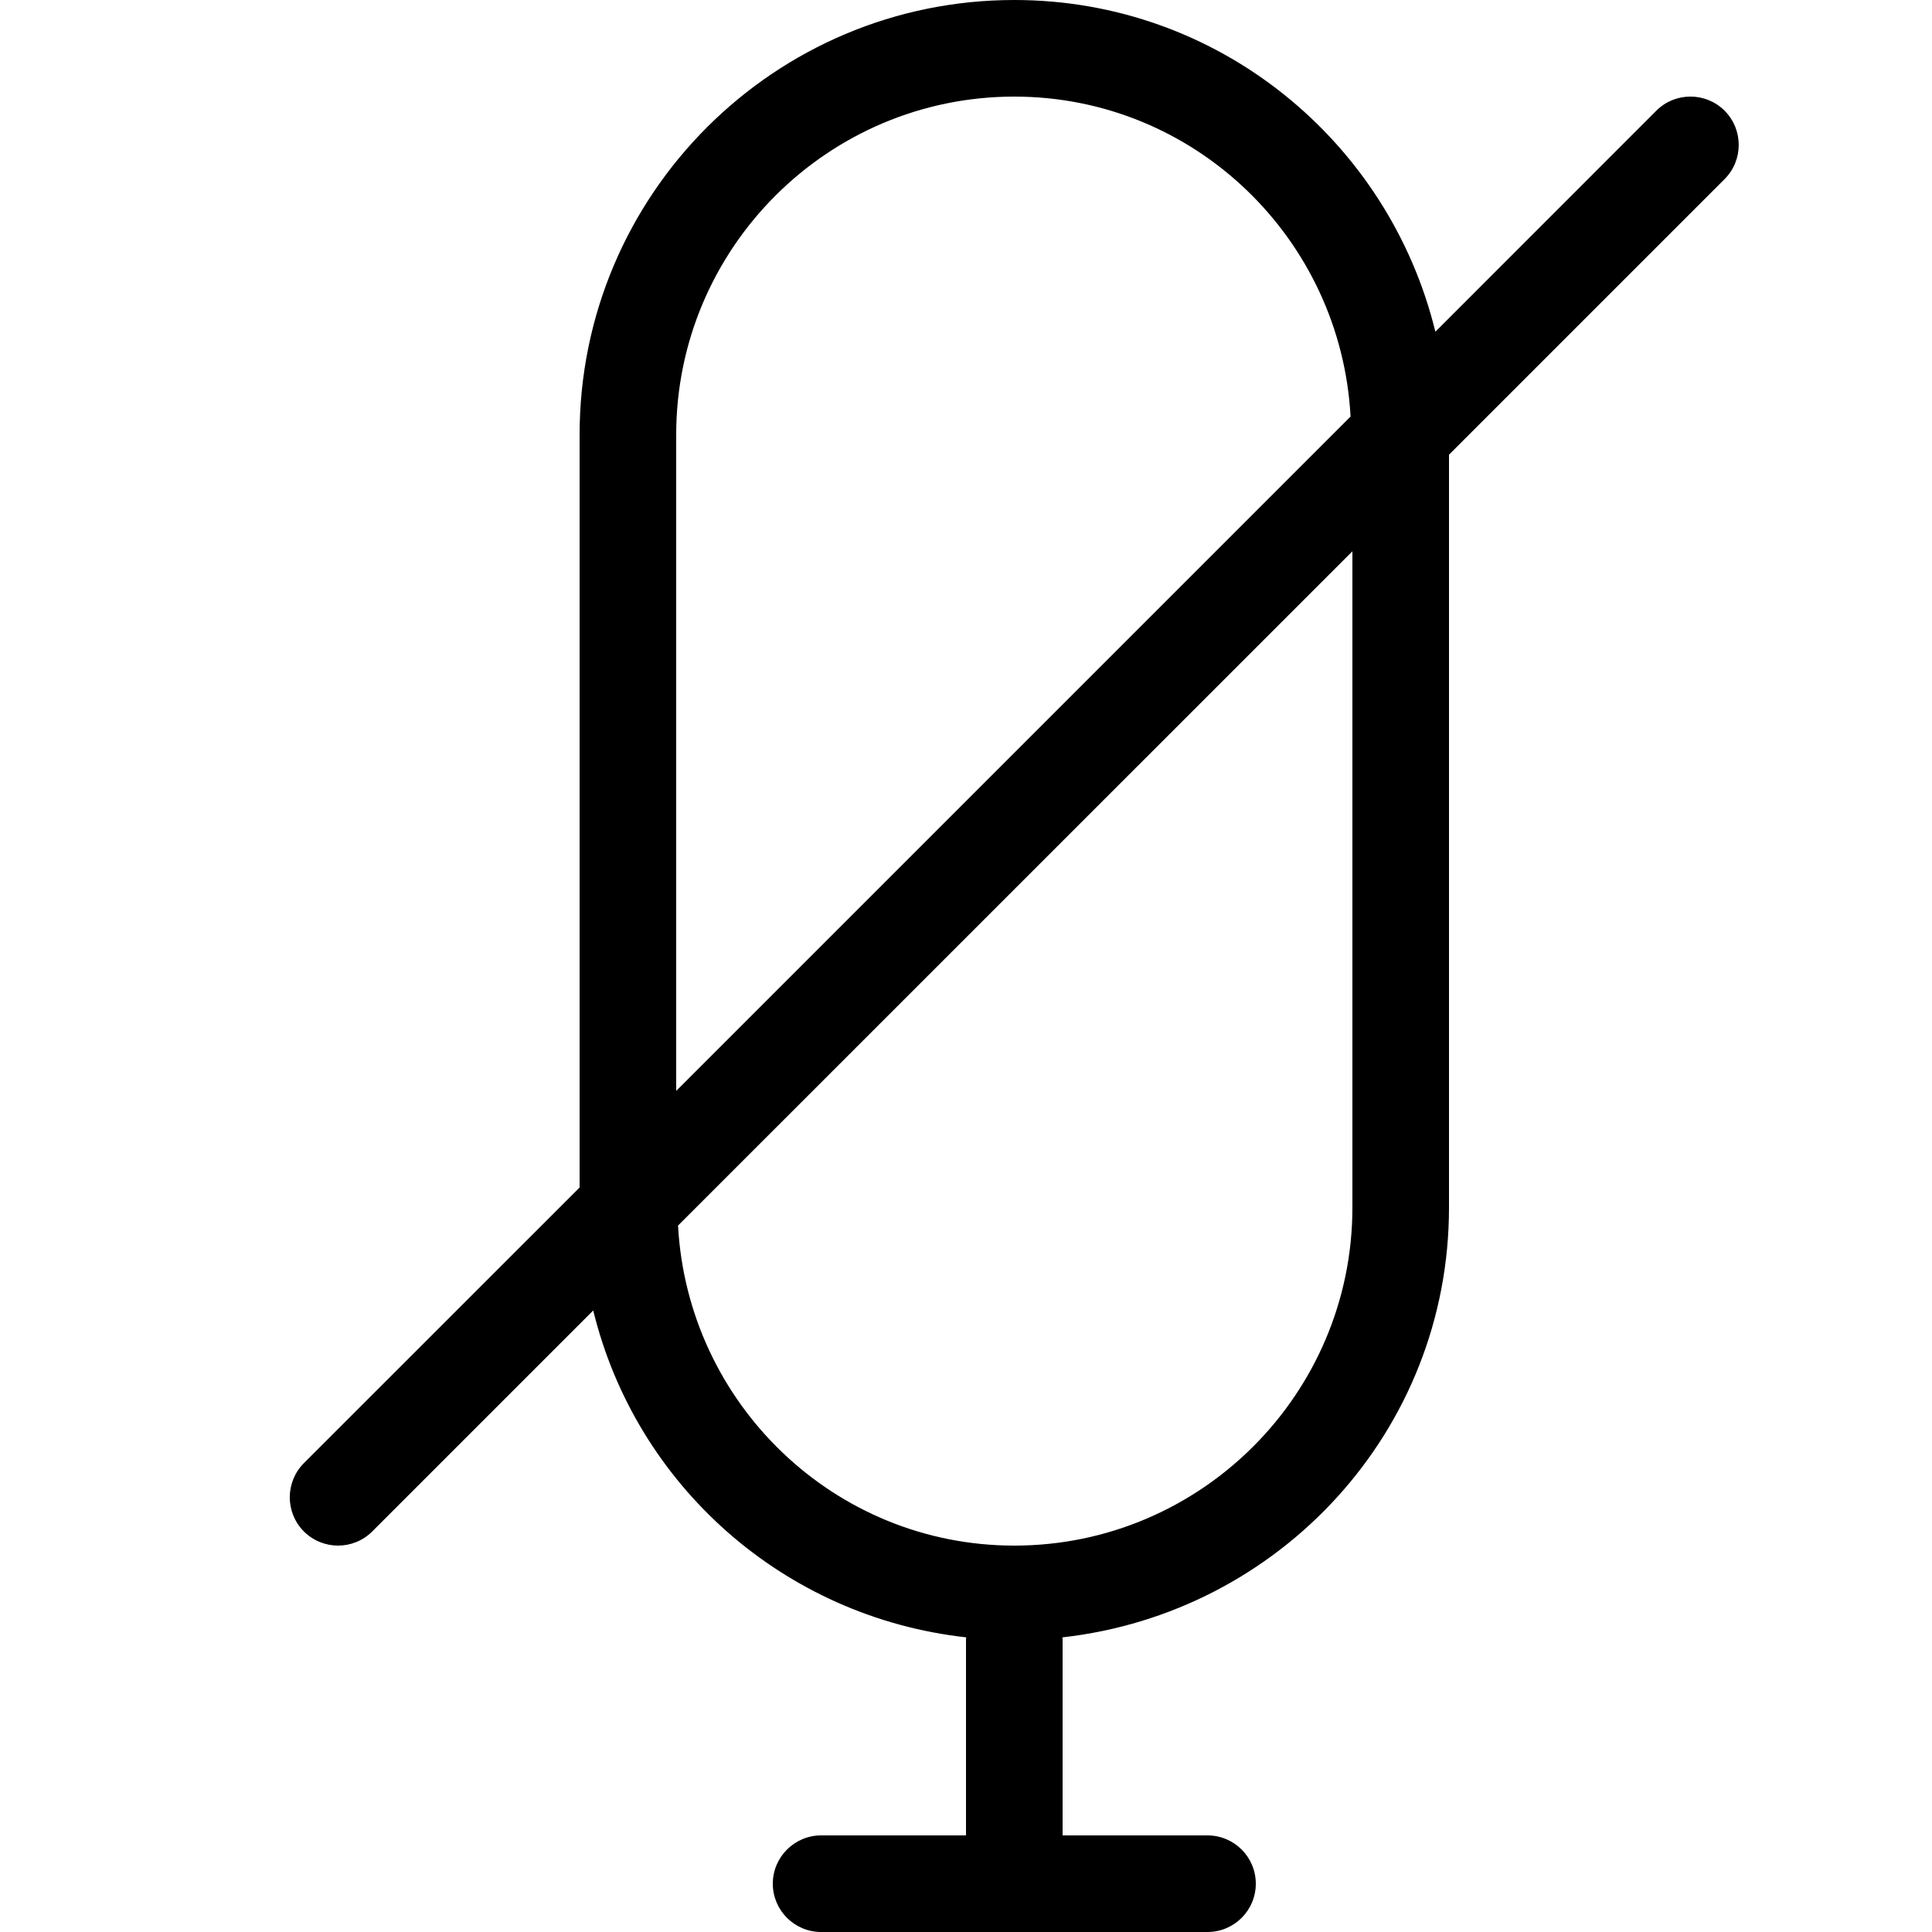
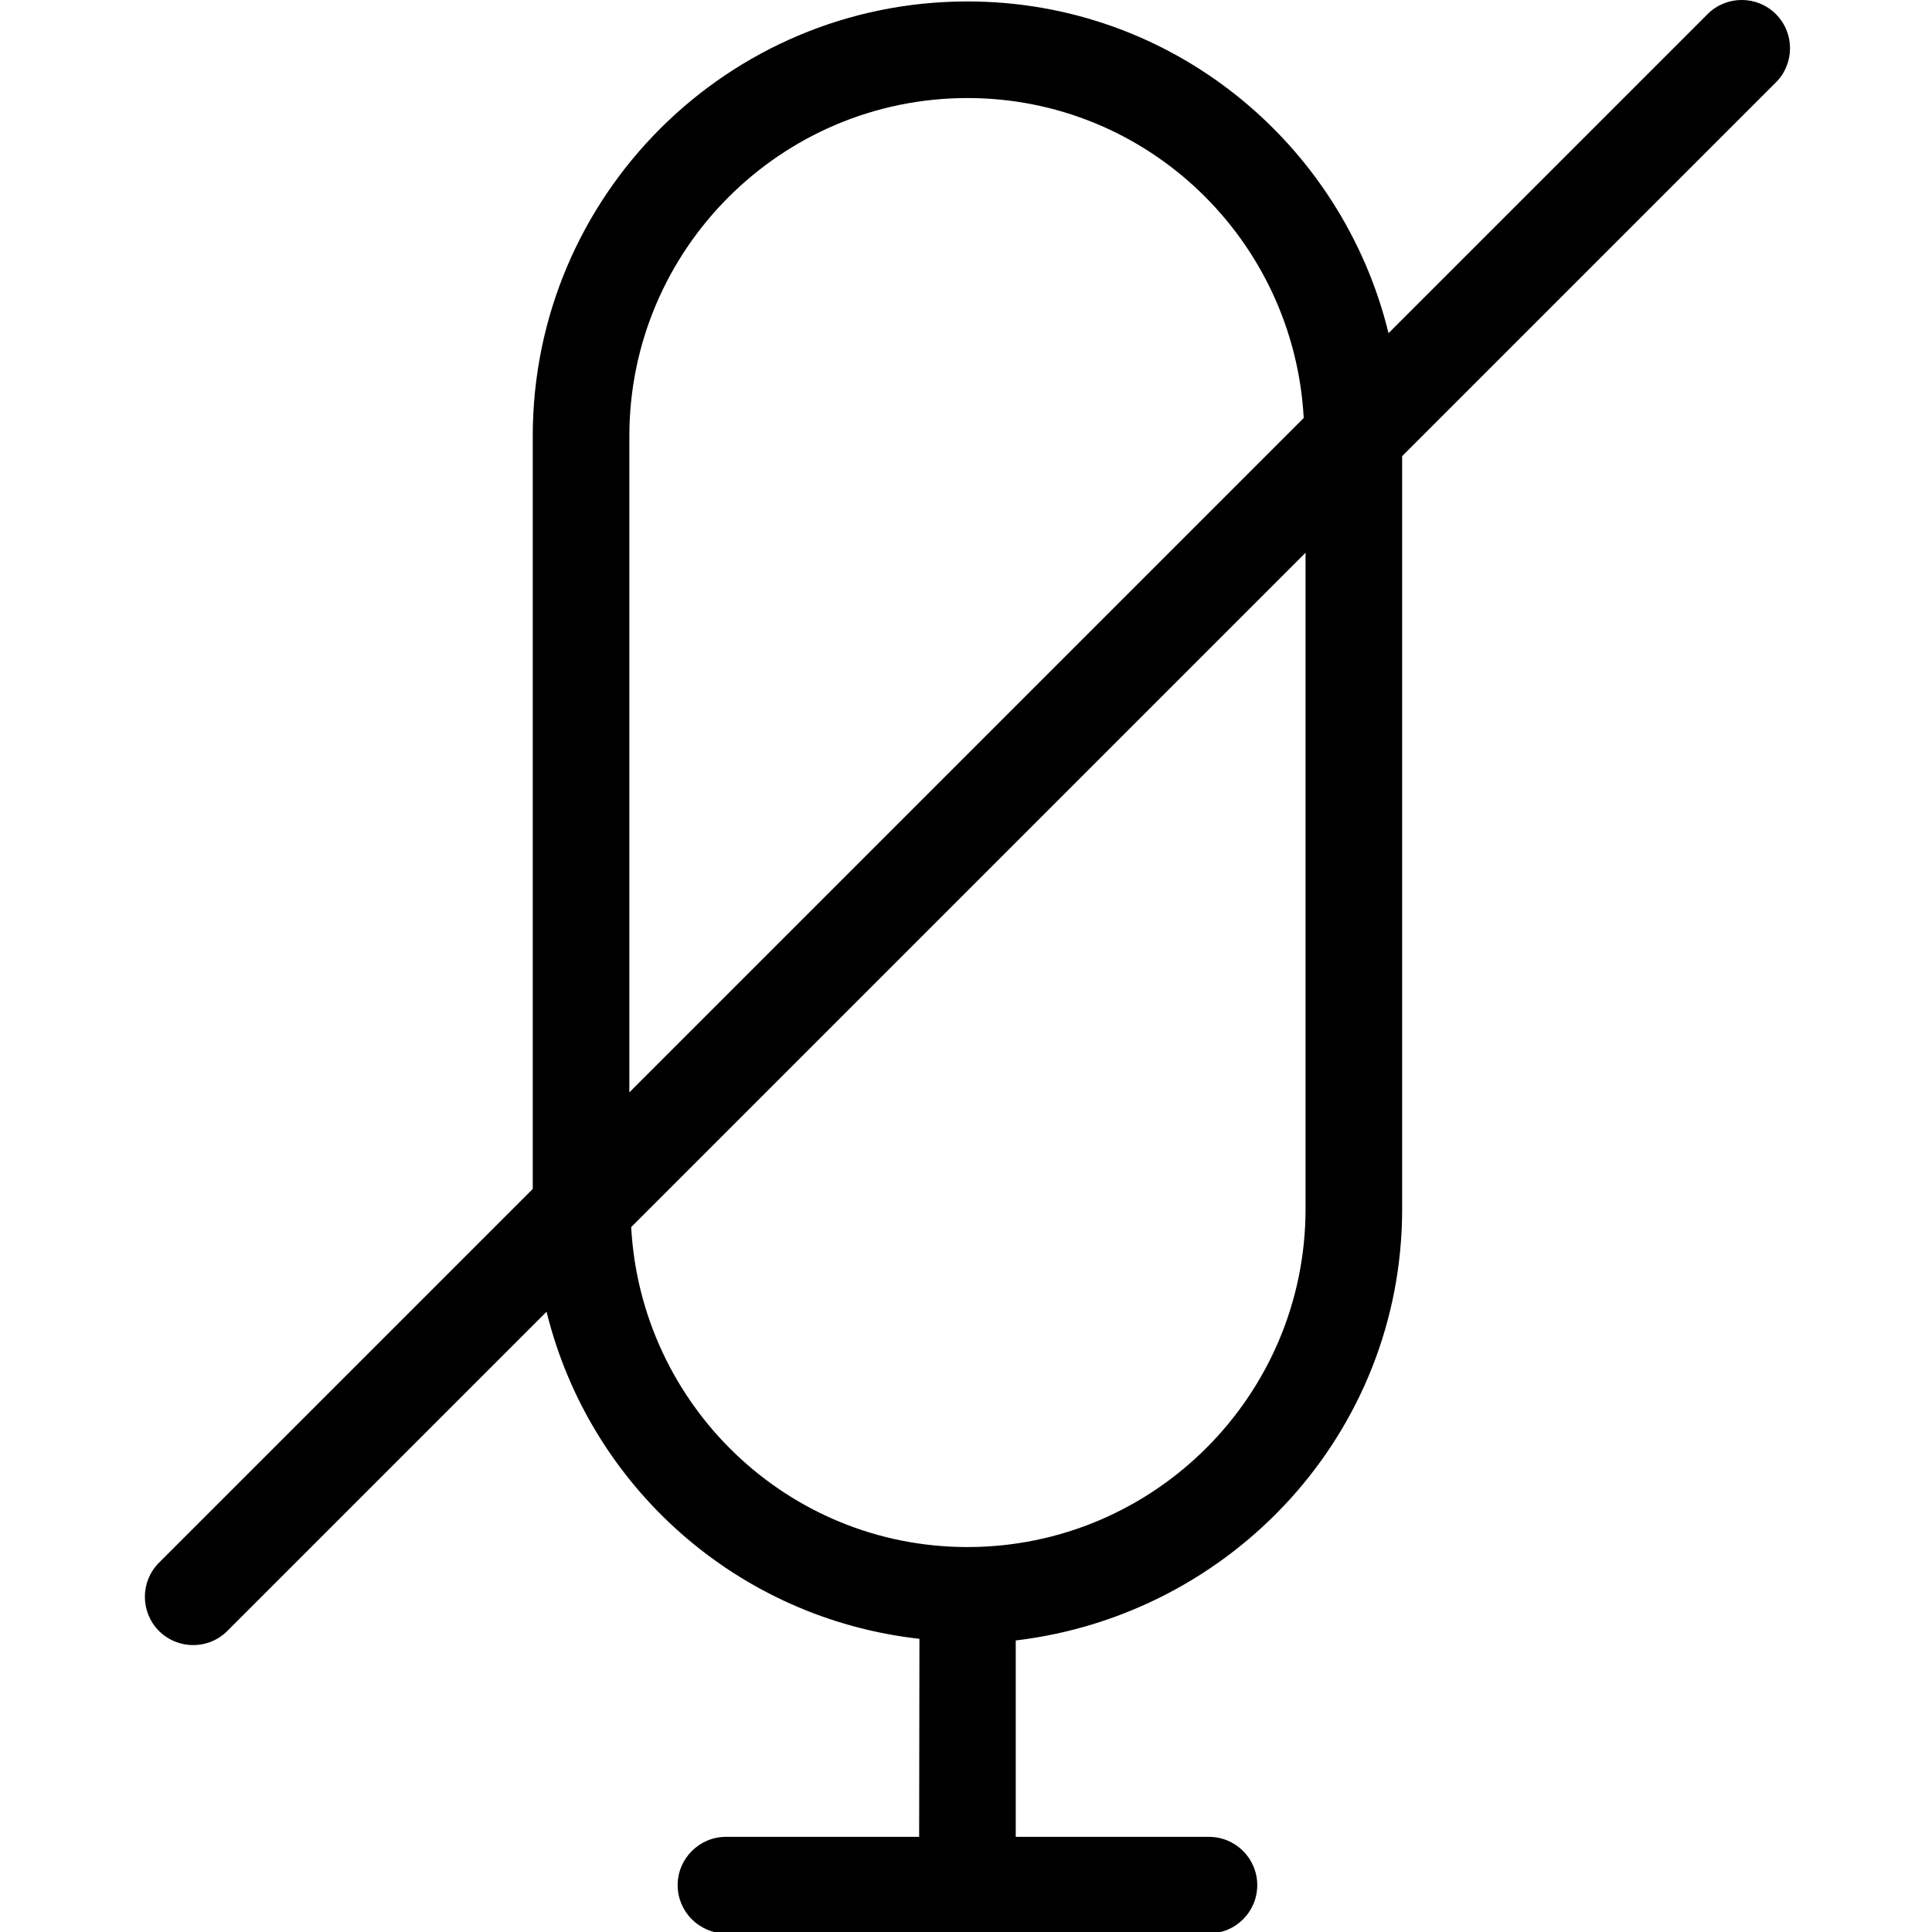
<svg xmlns="http://www.w3.org/2000/svg" width="20" height="20" viewBox="0 0 20 20">
-   <path d="M14 12.5c0 1.93-1.57 3.5-3.5 3.5-1.865 0-3.381-1.471-3.481-3.313l6.981-6.98 0 6.793zm-7-8c0-1.93 1.57-3.5 3.5-3.5 1.865 0 3.381 1.471 3.481 3.312l-6.981 6.981 0-6.793zm10.853-3.354c-.195-.195-.512-.195-.707 0l-2.287 2.288c-.481-1.968-2.243-3.434-4.359-3.434-2.485 0-4.5 2.015-4.5 4.5l0 7.793-2.854 2.853c-.195.196-.195.512 0 .708.098.097.226.146.354.146.127 0 .256-.049.353-.146l2.288-2.288c.442 1.81 1.972 3.174 3.862 3.384 0 .006-.003.011-.003.017l0 2.033-1.5 0c-.275 0-.5.224-.5.5 0 .276.225.5.5.5l4 0c.276 0 .5-.224.5-.5 0-.276-.224-.5-.5-.5l-1.5 0 0-2.033c0-.006-.003-.011-.003-.017 2.248-.251 4.003-2.135 4.003-4.45l0-7.793 2.853-2.853c.195-.196.195-.512 0-.708z" fill="#000" fill-rule="evenodd" />
+   <path d="M13.515 12.515c0 1.93-1.57 3.5-3.5 3.5-1.866 0-3.381-1.471-3.481-3.312l6.981-6.981 0 6.793zm-7-8c0-1.93 1.57-3.5 3.5-3.5 1.866 0 3.381 1.471 3.481 3.312l-6.981 6.981 0-6.793zm11.869-4.369c-.195-.195-.512-.195-.707 0l-3.303 3.303c-.481-1.968-2.243-3.434-4.359-3.434-2.485 0-4.5 2.015-4.5 4.5l0 7.793-3.869 3.869c-.195.195-.195.511 0 .707.098.097.226.146.354.146.128 0 .256-.049.353-.146l3.305-3.305c.444 1.805 1.97 3.175 3.86 3.386 0 .004-.001.687-.003 2.05l-2 0c-.275 0-.5.224-.5.5 0 .276.225.5.5.5l5 0c.276 0 .5-.224.5-.5 0-.276-.224-.5-.5-.5l-2 0 0-2.033c2.245-.268 4-2.152 4-4.467l0-7.793 3.869-3.869c.195-.195.195-.512 0-.707z" fill="#000" fill-rule="evenodd" />
</svg>
